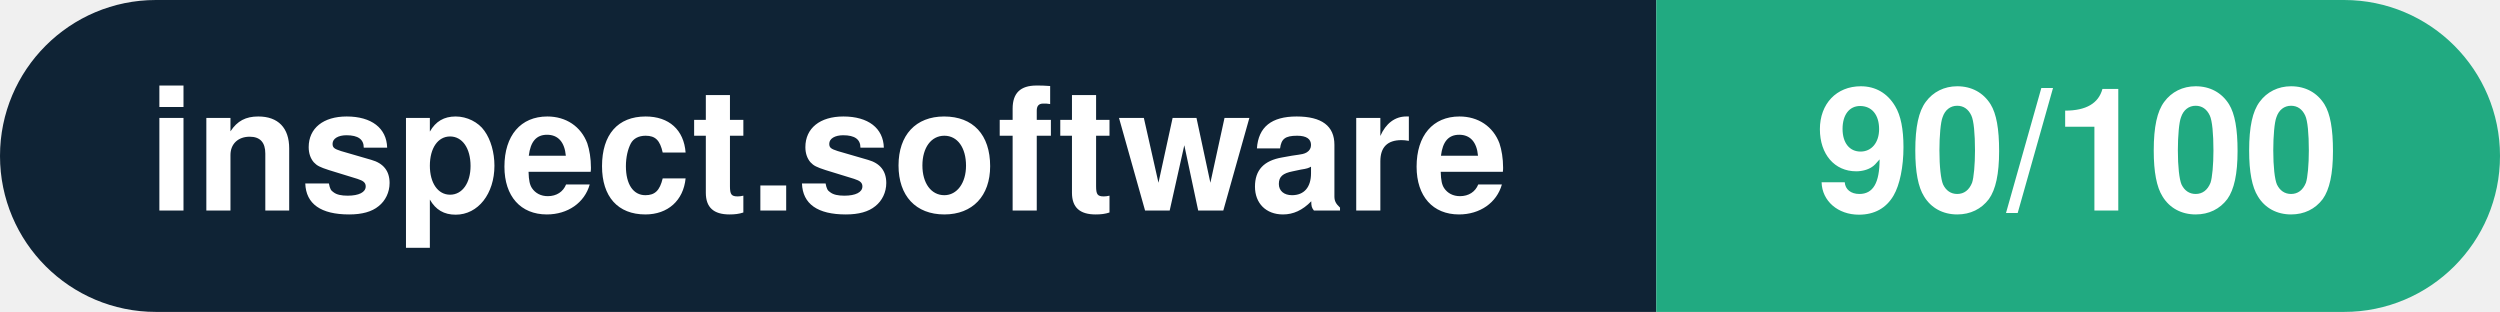
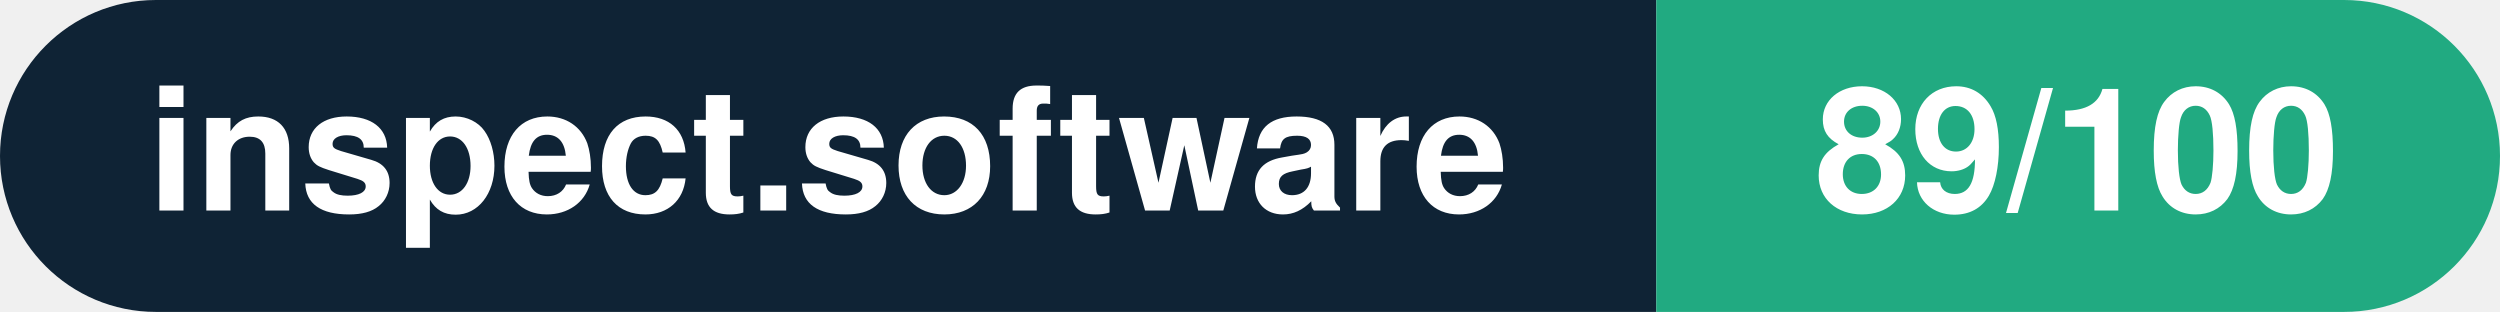
- <svg xmlns="http://www.w3.org/2000/svg" width="160.3" height="20" viewBox="0 0 160.3 20" role="img" aria-label="inspect.software: 90/100">
+ <svg xmlns="http://www.w3.org/2000/svg" width="160.3" height="20" viewBox="0 0 160.3 20" role="img" aria-label="inspect.software: 89/100">
  <clipPath id="rnd">
    <rect width="160.3" height="20" rx="10.0" fill="#fff" />
  </clipPath>
  <g clip-path="url(#rnd)">
    <rect width="106.2" height="20" fill="#0f2335" />
    <rect x="106.2" width="54.1" height="20" fill="#21aa81" />
  </g>
  <g fill="#fff" text-anchor="middle" font-family="Helvetica Neue,Helvetica,Arial,sans-serif" font-size="11">
    <text x="53.1" y="13.5" font-weight="600">inspect.software</text>
-     <text x="133.2" y="13.5" font-weight="700">90/100</text>
+     <text x="133.2" y="13.5" font-weight="700">89/100</text>
  </g>
</svg>
